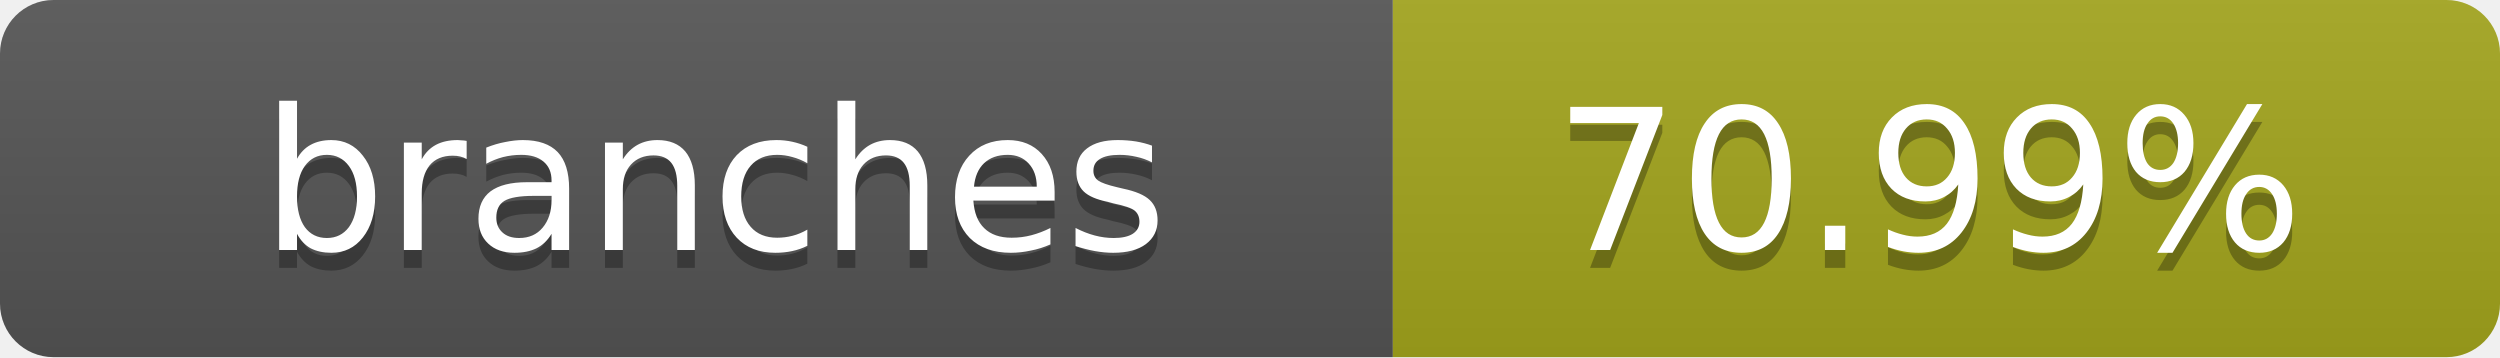
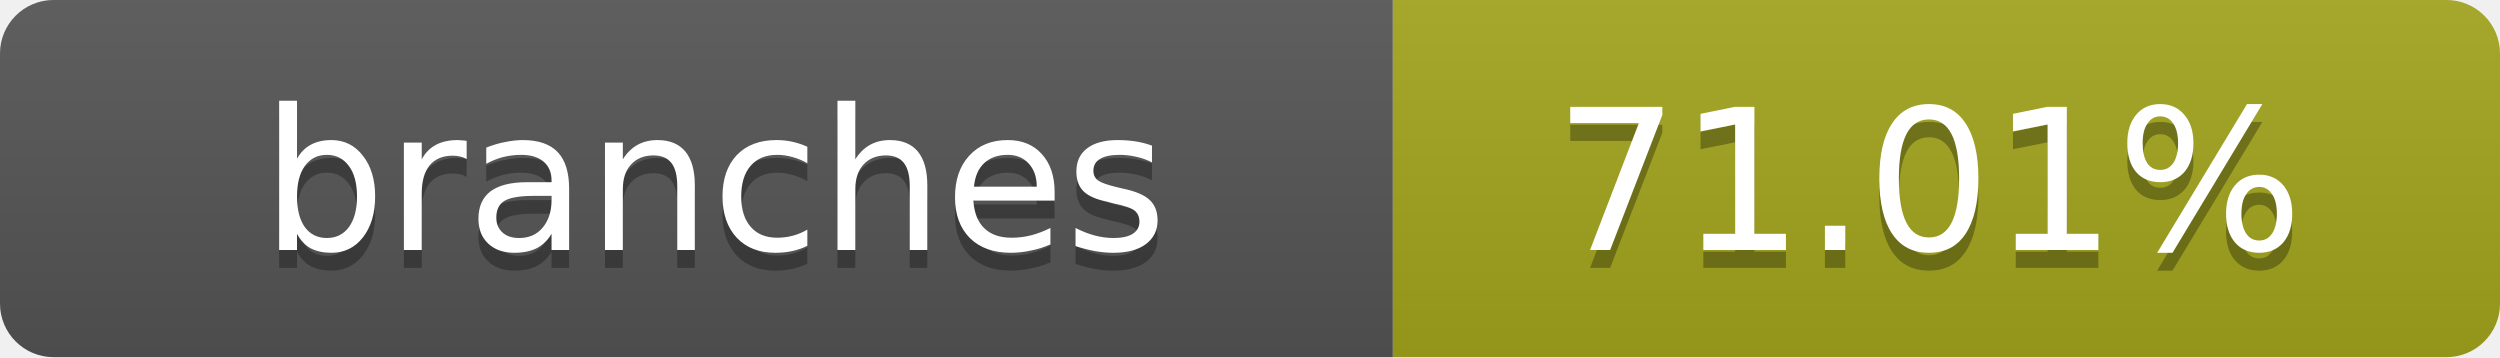
- <svg xmlns="http://www.w3.org/2000/svg" width="140" height="20" role="img" aria-label="branches: 70.99%">
+ <svg xmlns="http://www.w3.org/2000/svg" width="140" height="20" role="img" aria-label="branches: 71.01%">
  <linearGradient id="s" x2="0" y2="100%">
    <stop offset="0" stop-color="#bbb" stop-opacity=".1" />
    <stop offset="1" stop-opacity=".1" />
  </linearGradient>
  <clipPath id="r">
    <rect width="140" height="20" rx="3" fill="#fff" />
  </clipPath>
  <g clip-path="url(#r)">
    <rect width="78" height="20" fill="#555" />
    <rect x="78" width="62" height="20" fill="#a4a61d" />
    <rect width="140" height="20" fill="url(#s)" />
  </g>
  <g fill="#fff" text-anchor="middle" font-family="Verdana,Geneva,DejaVu Sans,sans-serif" text-rendering="geometricPrecision" font-size="11">
    <text x="40" y="15" fill="#010101" fill-opacity=".3">branches</text>
    <text x="40" y="14">branches</text>
-     <text x="108" y="15" fill="#010101" fill-opacity=".3">70.99%</text>
-     <text x="108" y="14">70.99%</text>
+     <text x="108" y="15" fill="#010101" fill-opacity=".3">71.01%</text>
+     <text x="108" y="14">71.01%</text>
  </g>
</svg>
